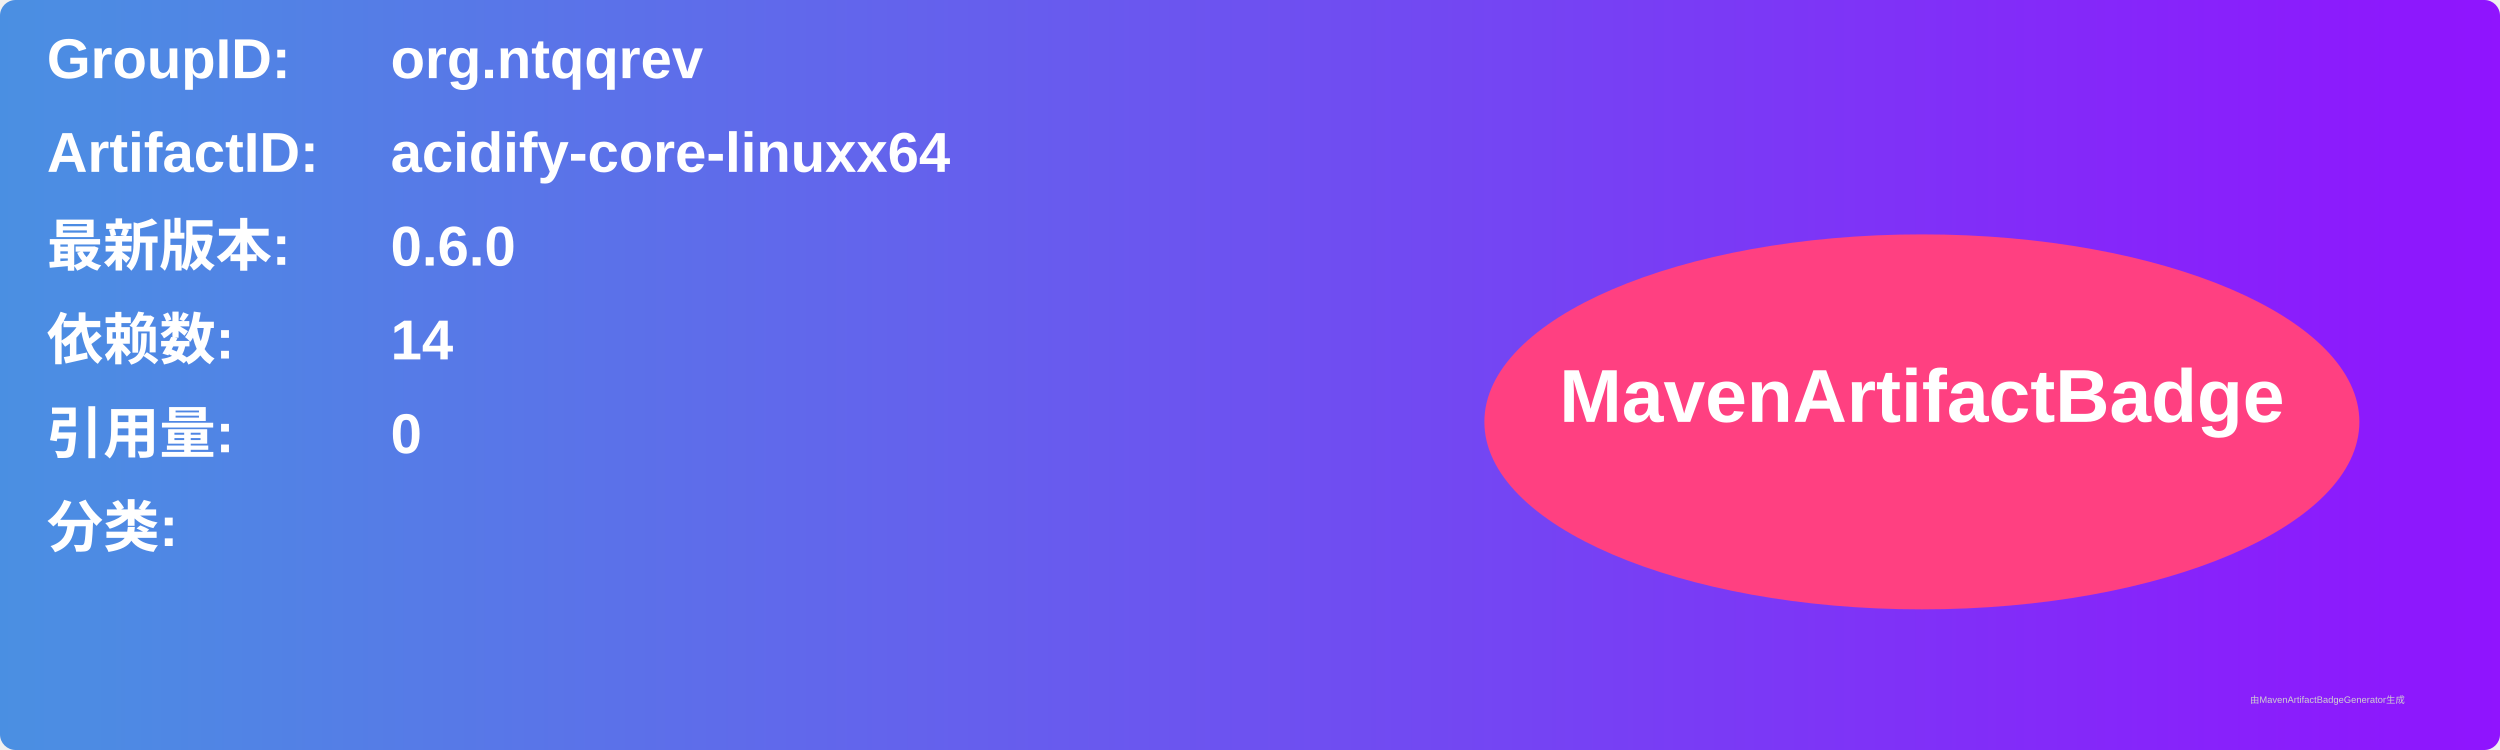
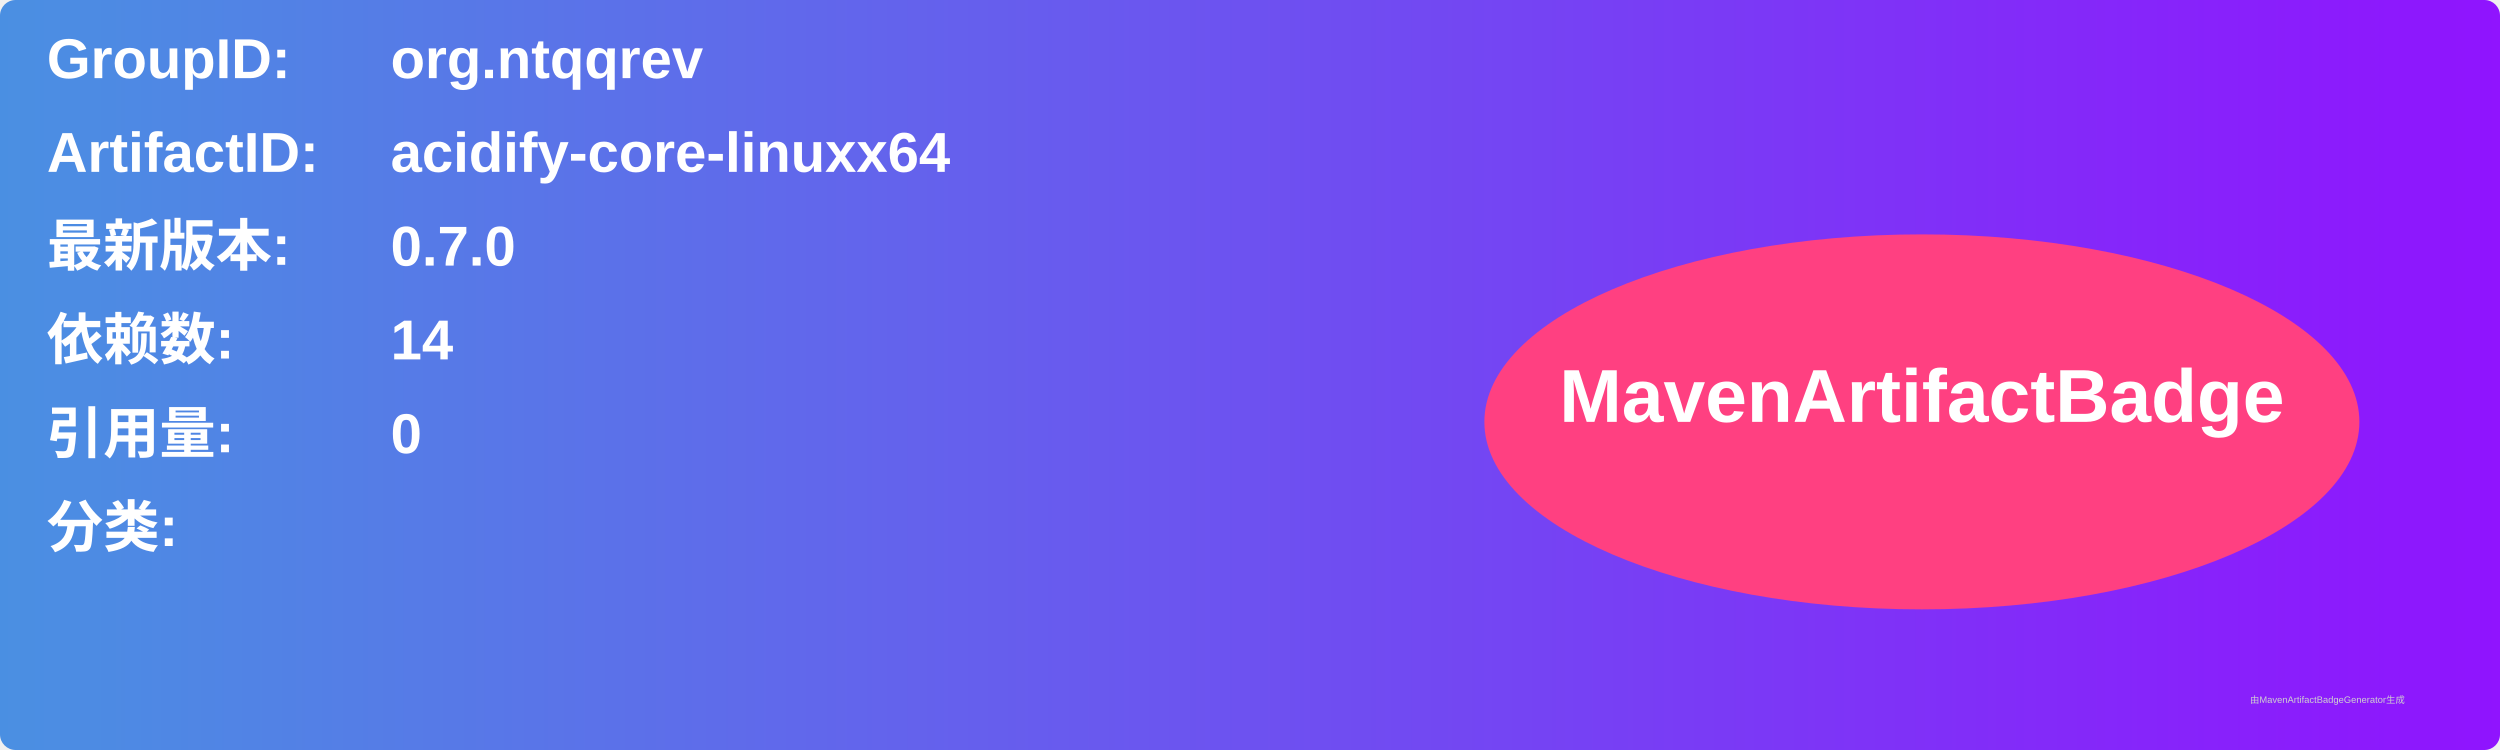
<svg xmlns="http://www.w3.org/2000/svg" width="800" height="240" viewBox="0 0 800 240">
  <linearGradient id="grad" x1="0%" y1="0%" x2="100%" y2="0%">
    <stop offset="0%" stop-color="#4a90e2" />
    <stop offset="100%" stop-color="#9013fe" />
  </linearGradient>
  <rect width="100%" height="100%" rx="5" ry="5" fill="url(#grad)" />
  <g transform="translate(15, 15)">
    <text x="0" y="10" font-family="Arial" font-size="18" fill="white" font-weight="bold" width="260">GroupID:</text>
    <text x="110" y="10" font-family="Arial" font-size="18" fill="white" font-weight="bold" width="460">org.ntqqrev</text>
    <text x="0" y="40" font-family="Arial" font-size="18" fill="white" font-weight="bold" width="260">ArtifactID:</text>
    <text x="110" y="40" font-family="Arial" font-size="18" fill="white" font-weight="bold" width="460">acidify-core-linuxx64</text>
    <text x="0" y="70" font-family="Arial" font-size="18" fill="white" font-weight="bold">最新版本:</text>
    <text x="110" y="70" font-family="Arial" font-size="18" fill="white" font-weight="bold">
-       <tspan font-weight="bold">0.6.0</tspan>
+       <tspan font-weight="bold">0.7.0</tspan>
    </text>
    <text x="0" y="100" font-family="Arial" font-size="18" fill="white" font-weight="bold">依赖数: </text>
    <text x="110" y="100" font-family="Arial" font-size="18" fill="white">
      <tspan font-weight="bold">14</tspan>
    </text>
    <text x="0" y="130" font-family="Arial" font-size="18" fill="white" font-weight="bold">引用量: </text>
    <text x="110" y="130" font-family="Arial" font-size="18" fill="white">
      <tspan font-weight="bold">0</tspan>
    </text>
    <text x="0" y="160" font-family="Arial" font-size="18" fill="white" font-weight="bold">分类:</text>
    <text x="10" y="190" font-family="Arial" font-size="10" fill="white">
      <tspan font-weight="bold" />
    </text>
    <ellipse cx="600" cy="120" rx="140" ry="60" fill="#ff4081" />
    <text x="600" y="120" text-anchor="middle" font-family="Arial" font-size="24" fill="white" font-weight="bold">MavenArtifactBadge</text>
  </g>
  <text x="720" y="225" font-family="Arial" font-size="3" fill="#d0d0d0">由MavenArtifactBadgeGenerator生成</text>
</svg>
